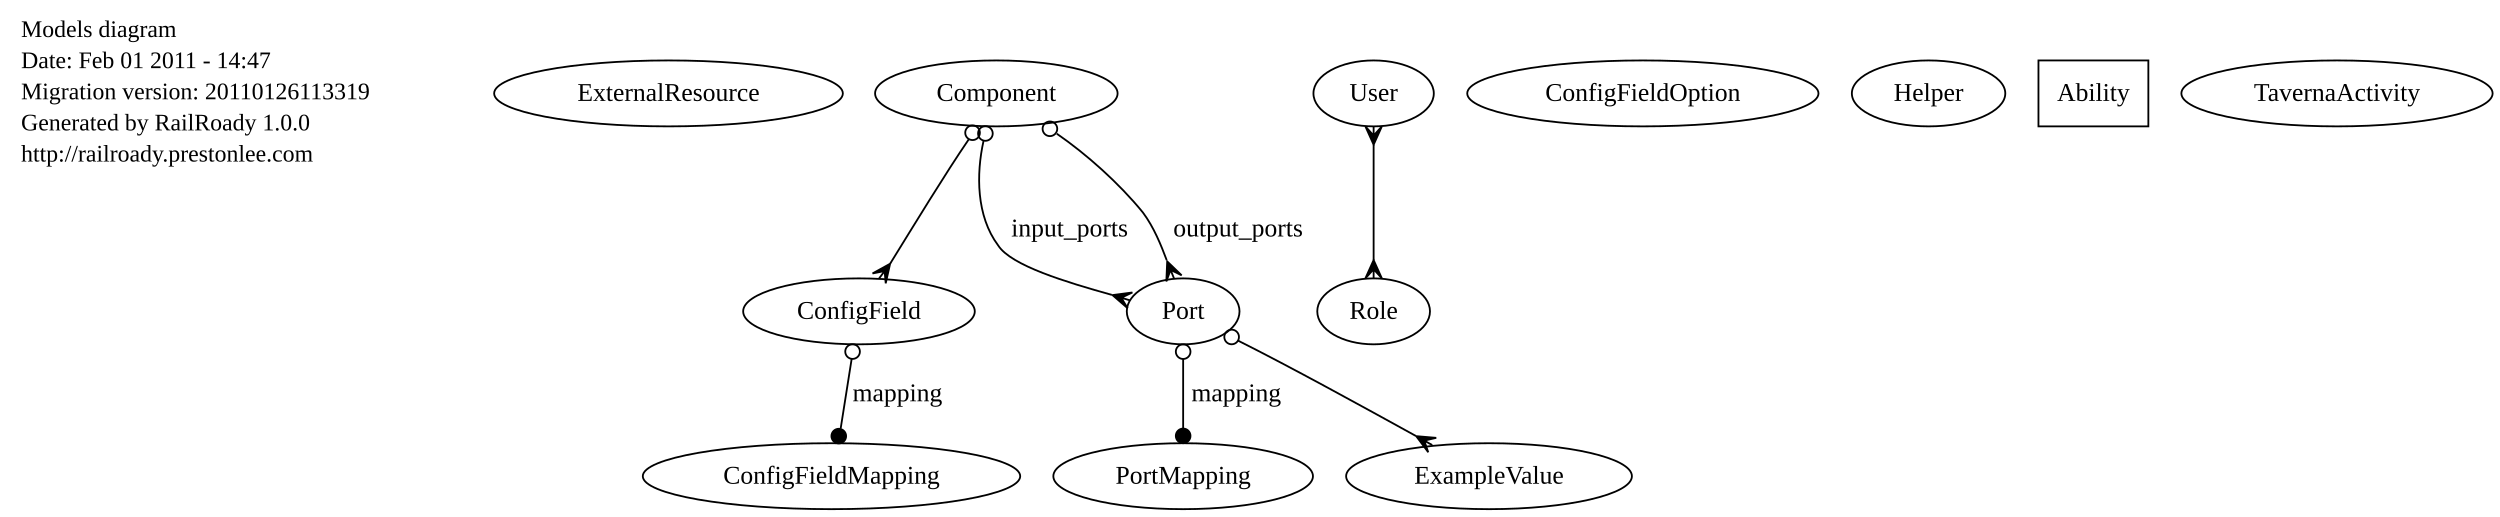
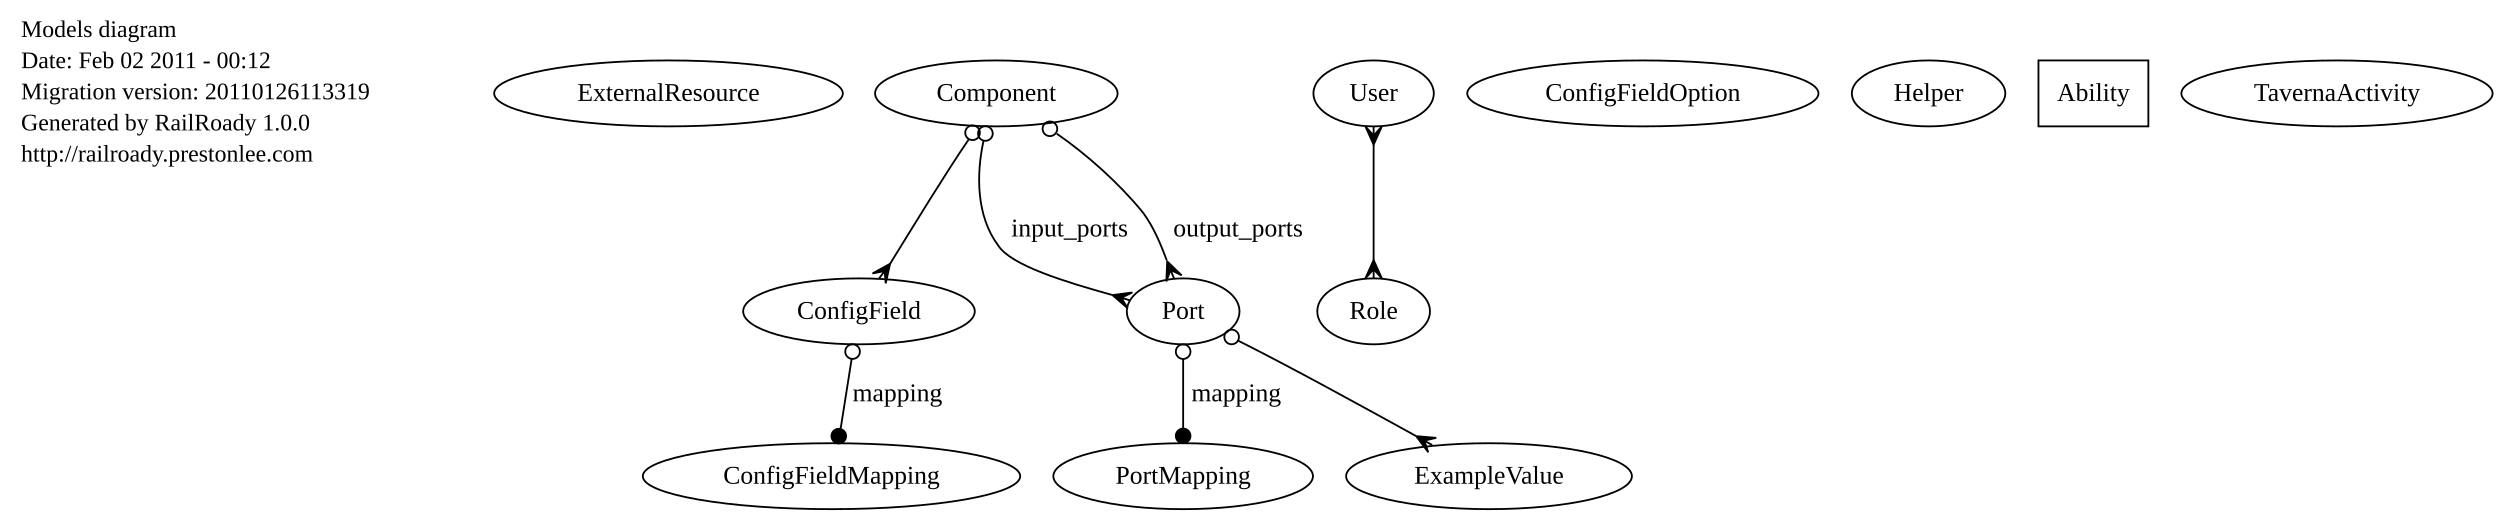
<svg xmlns="http://www.w3.org/2000/svg" width="1365pt" height="282pt" viewBox="0.00 0.00 1365.00 282.00">
  <g id="graph0" class="graph" transform="scale(1 1) rotate(0) translate(4 278)">
    <polygon style="fill:white;stroke:white;" points="-4,4 -4,-278 1361,-278 1361,4 -4,4" />
    <g id="node1" class="node">
      <text text-anchor="start" x="7.5" y="-257.8" style="font-family:Times New Roman;font-size:13.00;">Models diagram</text>
-       <text text-anchor="start" x="7.5" y="-240.8" style="font-family:Times New Roman;font-size:13.00;">Date: Feb 01 2011 - 14:47</text>
+       <text text-anchor="start" x="7.5" y="-240.8" style="font-family:Times New Roman;font-size:13.00;">Date: Feb 02 2011 - 00:12</text>
      <text text-anchor="start" x="7.5" y="-223.8" style="font-family:Times New Roman;font-size:13.00;">Migration version: 20110126113319</text>
      <text text-anchor="start" x="7.5" y="-206.8" style="font-family:Times New Roman;font-size:13.00;">Generated by RailRoady 1.0.0</text>
      <text text-anchor="start" x="7.5" y="-189.8" style="font-family:Times New Roman;font-size:13.00;">http://railroady.prestonlee.com</text>
    </g>
    <g id="node2" class="node">
      <ellipse style="fill:none;stroke:black;" cx="361" cy="-227" rx="95.199" ry="18" />
      <text text-anchor="middle" x="361" y="-222.9" style="font-family:Times New Roman;font-size:14.00;">ExternalResource</text>
    </g>
    <g id="node3" class="node">
      <ellipse style="fill:none;stroke:black;" cx="450" cy="-18" rx="103.037" ry="18" />
      <text text-anchor="middle" x="450" y="-13.9" style="font-family:Times New Roman;font-size:14.00;">ConfigFieldMapping</text>
    </g>
    <g id="node4" class="node">
      <ellipse style="fill:none;stroke:black;" cx="746" cy="-227" rx="32.856" ry="18" />
      <text text-anchor="middle" x="746" y="-222.9" style="font-family:Times New Roman;font-size:14.00;">User</text>
    </g>
    <g id="node12" class="node">
      <ellipse style="fill:none;stroke:black;" cx="746" cy="-108" rx="30.773" ry="18" />
      <text text-anchor="middle" x="746" y="-103.9" style="font-family:Times New Roman;font-size:14.00;">Role</text>
    </g>
    <g id="edge2" class="edge">
      <path style="fill:none;stroke:black;" d="M746,-199C746,-180 746,-155 746,-136" />
      <polygon style="fill:black;stroke:black;" points="746,-199 741.5,-209 746,-204 746,-209 746,-209 746,-209 746,-204 750.5,-209 746,-199 746,-199" />
      <polygon style="fill:black;stroke:black;" points="746,-136 750.5,-126 746,-131 746,-126 746,-126 746,-126 746,-131 741.5,-126 746,-136 746,-136" />
    </g>
    <g id="node5" class="node">
      <ellipse style="fill:none;stroke:black;" cx="465" cy="-108" rx="63.234" ry="18" />
      <text text-anchor="middle" x="465" y="-103.9" style="font-family:Times New Roman;font-size:14.00;">ConfigField</text>
    </g>
    <g id="edge4" class="edge">
      <path style="fill:none;stroke:black;" d="M461,-82C459,-70 457,-56 455,-44" />
      <ellipse style="fill:none;stroke:black;" cx="461.504" cy="-86.031" rx="4" ry="4" />
      <ellipse style="fill:black;stroke:black;" cx="453.97" cy="-39.881" rx="4" ry="4" />
      <text text-anchor="middle" x="486" y="-58.9" style="font-family:Times New Roman;font-size:14.00;">mapping</text>
    </g>
    <g id="node6" class="node">
      <ellipse style="fill:none;stroke:black;" cx="540" cy="-227" rx="66.207" ry="18" />
      <text text-anchor="middle" x="540" y="-222.9" style="font-family:Times New Roman;font-size:14.00;">Component</text>
    </g>
    <g id="edge10" class="edge">
      <path style="fill:none;stroke:black;" d="M525,-202C512,-183 495,-155 482,-134" />
      <ellipse style="fill:none;stroke:black;" cx="527.015" cy="-205.527" rx="4" ry="4" />
      <polygon style="fill:black;stroke:black;" points="482,-134 479.6,-123.3 479,-130 476,-126 476,-126 476,-126 479,-130 472.4,-128.7 482,-134 482,-134" />
    </g>
    <g id="node8" class="node">
      <ellipse style="fill:none;stroke:black;" cx="642" cy="-108" rx="30.773" ry="18" />
      <text text-anchor="middle" x="642" y="-103.9" style="font-family:Times New Roman;font-size:14.00;">Port</text>
    </g>
    <g id="edge6" class="edge">
      <path style="fill:none;stroke:black;" d="M533,-201C529,-183 529,-160 541,-144 548,-133 578,-124 603,-117" />
      <ellipse style="fill:none;stroke:black;" cx="534.03" cy="-205.119" rx="4" ry="4" />
      <polygon style="fill:black;stroke:black;" points="603.422,-116.874 614.293,-118.31 608.211,-115.437 613,-114 613,-114 613,-114 608.211,-115.437 611.707,-109.69 603.422,-116.874 603.422,-116.874" />
      <text text-anchor="middle" x="580" y="-148.9" style="font-family:Times New Roman;font-size:14.00;">input_ports</text>
    </g>
    <g id="edge8" class="edge">
      <path style="fill:none;stroke:black;" d="M573,-205C589,-194 607,-178 620,-162 626,-154 630,-144 633,-136" />
      <ellipse style="fill:none;stroke:black;" cx="569.255" cy="-207.675" rx="4" ry="4" />
      <polygon style="fill:black;stroke:black;" points="633.286,-135.285 641.178,-127.671 635.143,-130.642 637,-126 637,-126 637,-126 635.143,-130.642 632.822,-124.329 633.286,-135.285 633.286,-135.285" />
      <text text-anchor="middle" x="672" y="-148.9" style="font-family:Times New Roman;font-size:14.00;">output_ports</text>
    </g>
    <g id="node7" class="node">
      <ellipse style="fill:none;stroke:black;" cx="893" cy="-227" rx="95.894" ry="18" />
      <text text-anchor="middle" x="893" y="-222.9" style="font-family:Times New Roman;font-size:14.00;">ConfigFieldOption</text>
    </g>
    <g id="node10" class="node">
      <ellipse style="fill:none;stroke:black;" cx="642" cy="-18" rx="70.878" ry="18" />
      <text text-anchor="middle" x="642" y="-13.9" style="font-family:Times New Roman;font-size:14.00;">PortMapping</text>
    </g>
    <g id="edge14" class="edge">
      <path style="fill:none;stroke:black;" d="M642,-82C642,-70 642,-56 642,-44" />
      <ellipse style="fill:none;stroke:black;" cx="642" cy="-86" rx="4" ry="4" />
      <ellipse style="fill:black;stroke:black;" cx="642" cy="-40" rx="4" ry="4" />
      <text text-anchor="middle" x="671" y="-58.9" style="font-family:Times New Roman;font-size:14.00;">mapping</text>
    </g>
    <g id="node14" class="node">
      <ellipse style="fill:none;stroke:black;" cx="809" cy="-18" rx="78.022" ry="18" />
      <text text-anchor="middle" x="809" y="-13.9" style="font-family:Times New Roman;font-size:14.00;">ExampleValue</text>
    </g>
    <g id="edge12" class="edge">
      <path style="fill:none;stroke:black;" d="M672,-92C700,-78 740,-56 769,-40" />
      <ellipse style="fill:none;stroke:black;" cx="668.473" cy="-94.015" rx="4" ry="4" />
      <polygon style="fill:black;stroke:black;" points="769.258,-39.856 780.185,-38.934 773.629,-37.428 778,-35 778,-35 778,-35 773.629,-37.428 775.815,-31.066 769.258,-39.856 769.258,-39.856" />
    </g>
    <g id="node9" class="node">
      <ellipse style="fill:none;stroke:black;" cx="1049" cy="-227" rx="41.889" ry="18" />
      <text text-anchor="middle" x="1049" y="-222.9" style="font-family:Times New Roman;font-size:14.00;">Helper</text>
    </g>
    <g id="node11" class="node">
      <polygon style="fill:none;stroke:black;" points="1169,-245 1109,-245 1109,-209 1169,-209 1169,-245" />
      <text text-anchor="middle" x="1139" y="-222.9" style="font-family:Times New Roman;font-size:14.00;">Ability</text>
    </g>
    <g id="node13" class="node">
      <ellipse style="fill:none;stroke:black;" cx="1272" cy="-227" rx="84.971" ry="18" />
      <text text-anchor="middle" x="1272" y="-222.9" style="font-family:Times New Roman;font-size:14.00;">TavernaActivity</text>
    </g>
  </g>
</svg>
